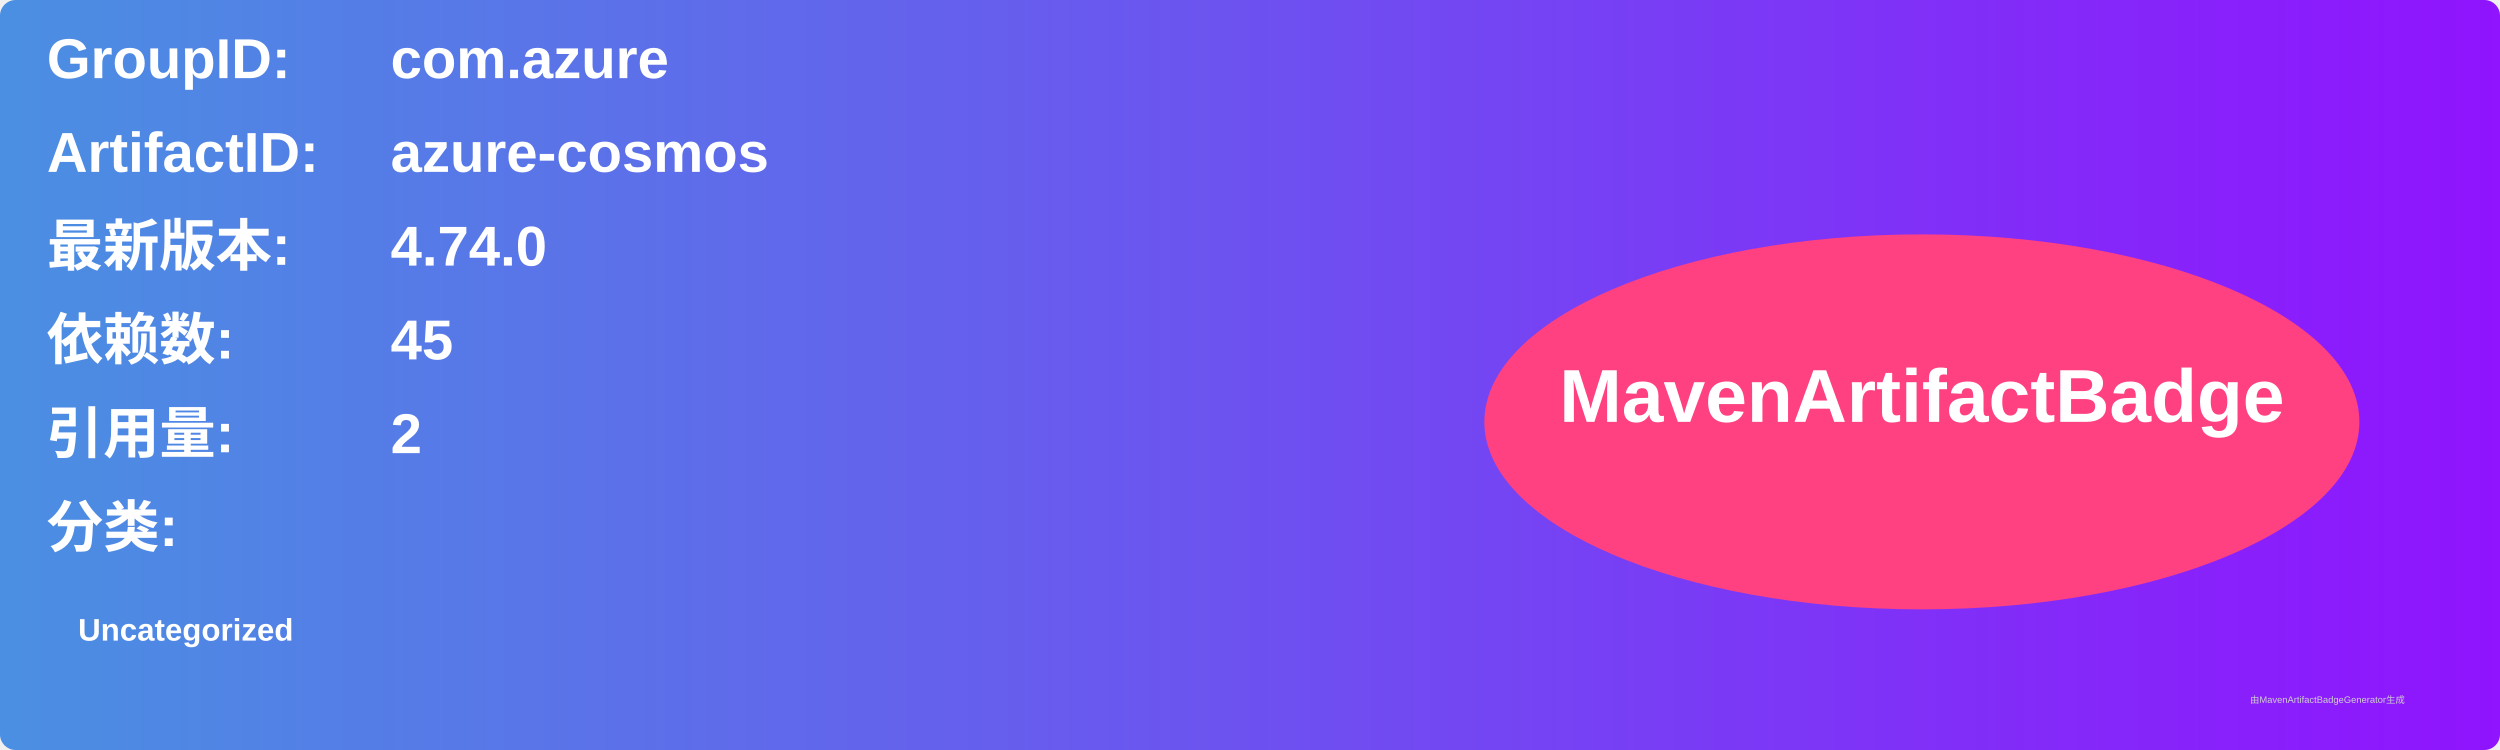
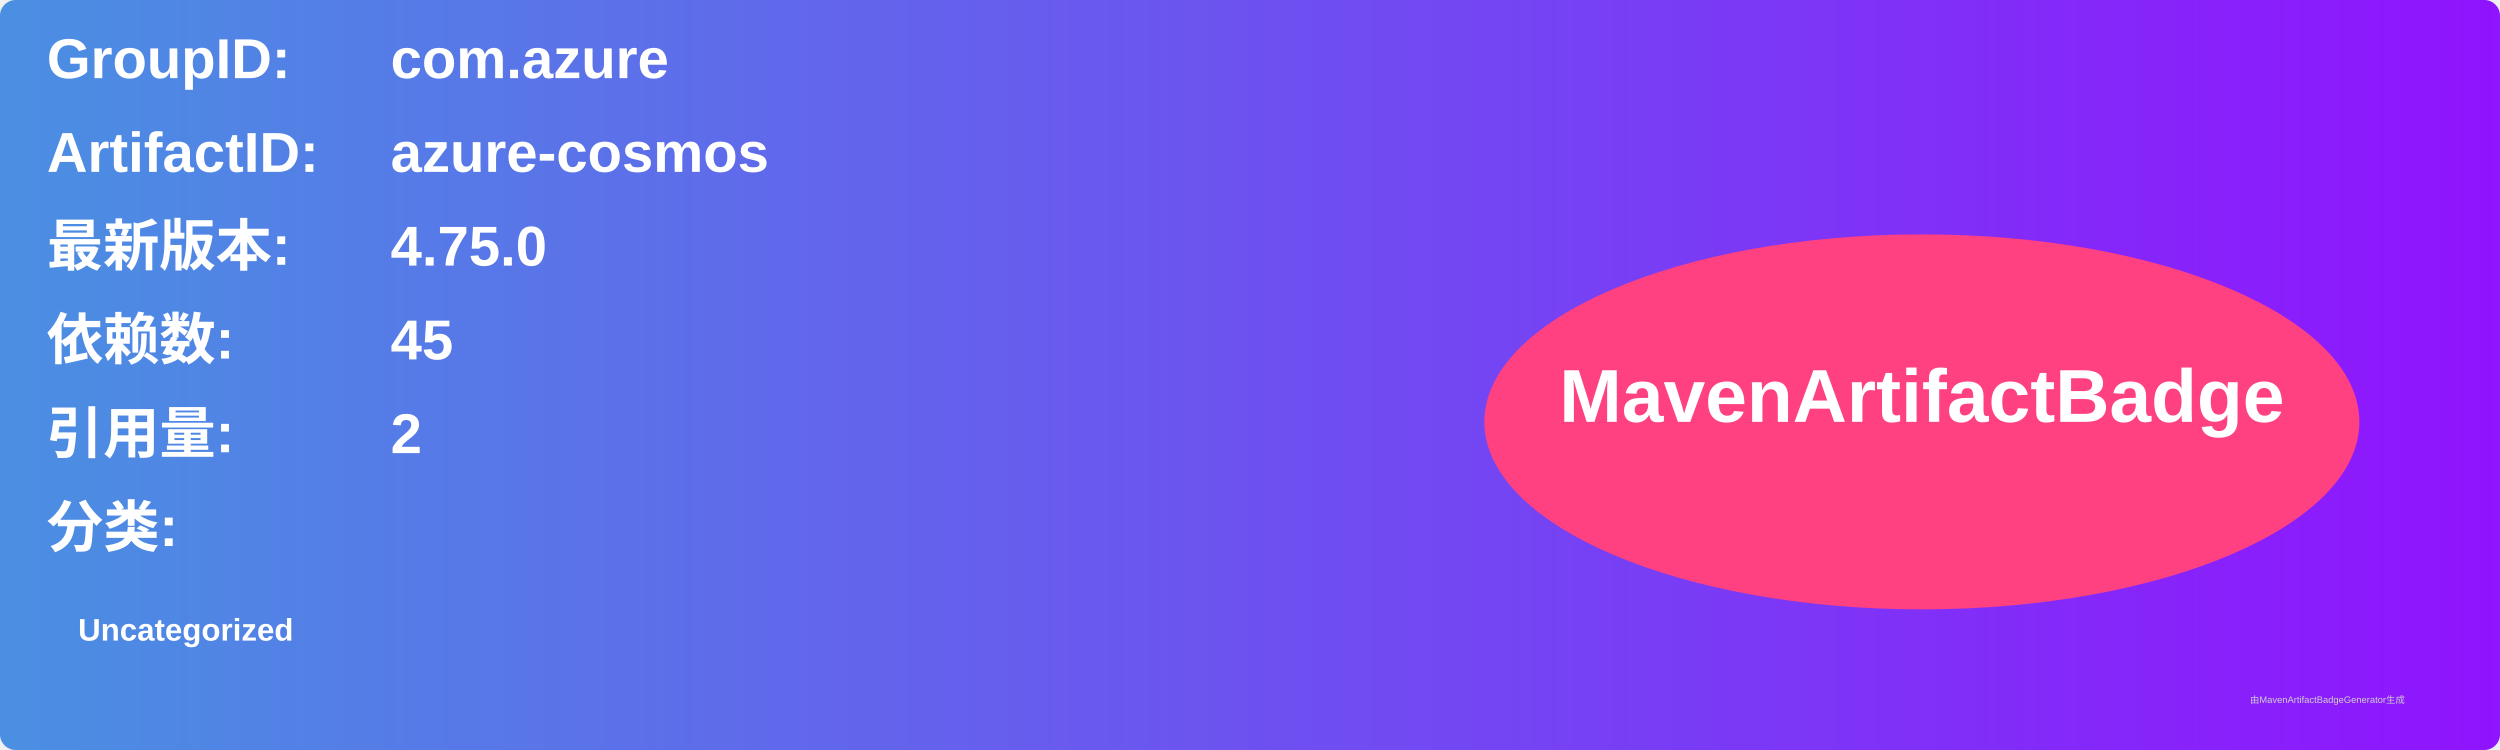
<svg xmlns="http://www.w3.org/2000/svg" width="800" height="240" viewBox="0 0 800 240">
  <linearGradient id="grad" x1="0%" y1="0%" x2="100%" y2="0%">
    <stop offset="0%" stop-color="#4a90e2" />
    <stop offset="100%" stop-color="#9013fe" />
  </linearGradient>
  <rect width="100%" height="100%" rx="5" ry="5" fill="url(#grad)" />
  <g transform="translate(15, 15)">
    <text x="0" y="10" font-family="Arial" font-size="18" fill="white" font-weight="bold" width="260">GroupID:</text>
    <text x="110" y="10" font-family="Arial" font-size="18" fill="white" font-weight="bold" width="460">com.azure</text>
    <text x="0" y="40" font-family="Arial" font-size="18" fill="white" font-weight="bold" width="260">ArtifactID:</text>
    <text x="110" y="40" font-family="Arial" font-size="18" fill="white" font-weight="bold" width="460">azure-cosmos</text>
    <text x="0" y="70" font-family="Arial" font-size="18" fill="white" font-weight="bold">最新版本:</text>
    <text x="110" y="70" font-family="Arial" font-size="18" fill="white" font-weight="bold">
-       <tspan font-weight="bold">4.74.0</tspan>
+       <tspan font-weight="bold">4.75.0</tspan>
    </text>
    <text x="0" y="100" font-family="Arial" font-size="18" fill="white" font-weight="bold">依赖数: </text>
    <text x="110" y="100" font-family="Arial" font-size="18" fill="white">
      <tspan font-weight="bold">45</tspan>
    </text>
    <text x="0" y="130" font-family="Arial" font-size="18" fill="white" font-weight="bold">引用量: </text>
    <text x="110" y="130" font-family="Arial" font-size="18" fill="white">
      <tspan font-weight="bold">2</tspan>
    </text>
    <text x="0" y="160" font-family="Arial" font-size="18" fill="white" font-weight="bold">分类:</text>
    <text x="10" y="190" font-family="Arial" font-size="10" fill="white">
      <tspan font-weight="bold">Uncategorized</tspan>
    </text>
    <ellipse cx="600" cy="120" rx="140" ry="60" fill="#ff4081" />
    <text x="600" y="120" text-anchor="middle" font-family="Arial" font-size="24" fill="white" font-weight="bold">MavenArtifactBadge</text>
  </g>
  <text x="720" y="225" font-family="Arial" font-size="3" fill="#d0d0d0">由MavenArtifactBadgeGenerator生成</text>
</svg>
